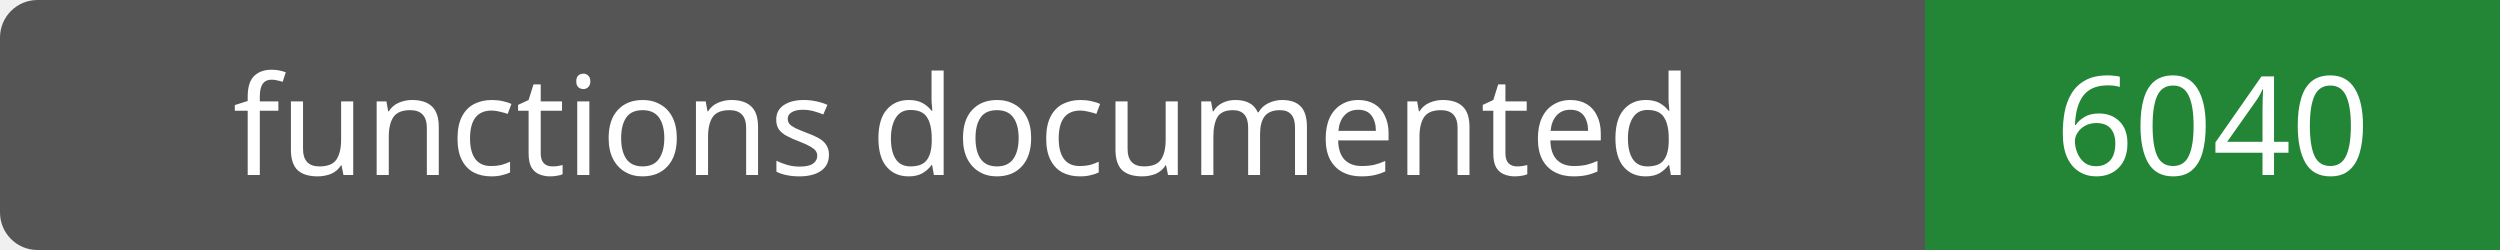
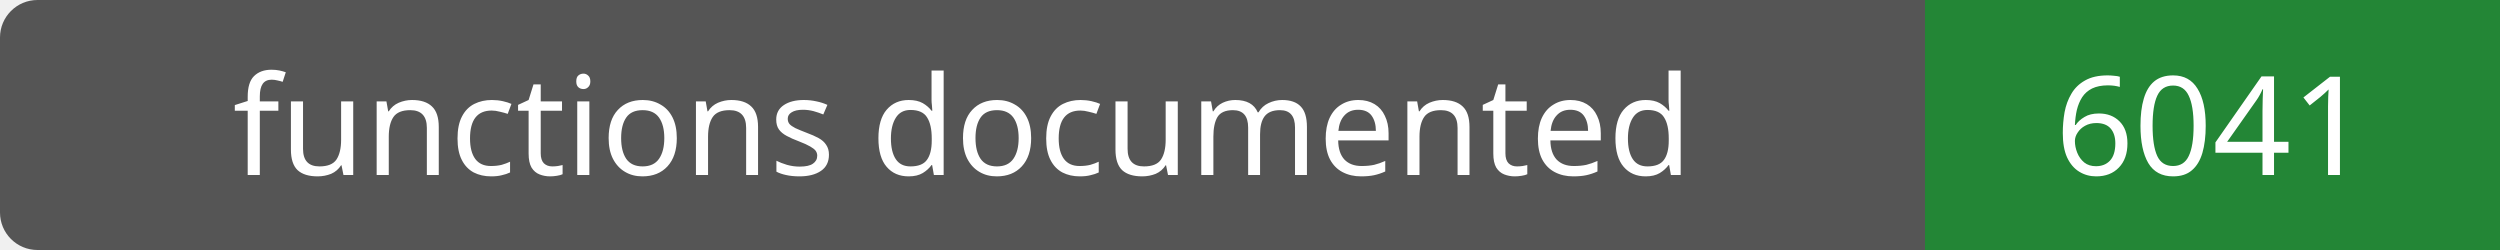
- <svg xmlns="http://www.w3.org/2000/svg" width="200" height="20" role="img" aria-label="functions documented: 6040">
+ <svg xmlns="http://www.w3.org/2000/svg" width="200" height="20" role="img" aria-label="functions documented: 6041">
  <rect width="200" height="20" rx="3" fill="#555" />
  <path fill="#238636" d="M154 0h46v20H154z" />
  <g fill="#fff" text-anchor="middle" font-family="Verdana,sans-serif" font-size="11">
    <text x="77.0" y="14">functions documented</text>
-     <text x="177.0" y="14">6040</text>
+     <text x="177.0" y="14">6041</text>
  </g>
</svg>
